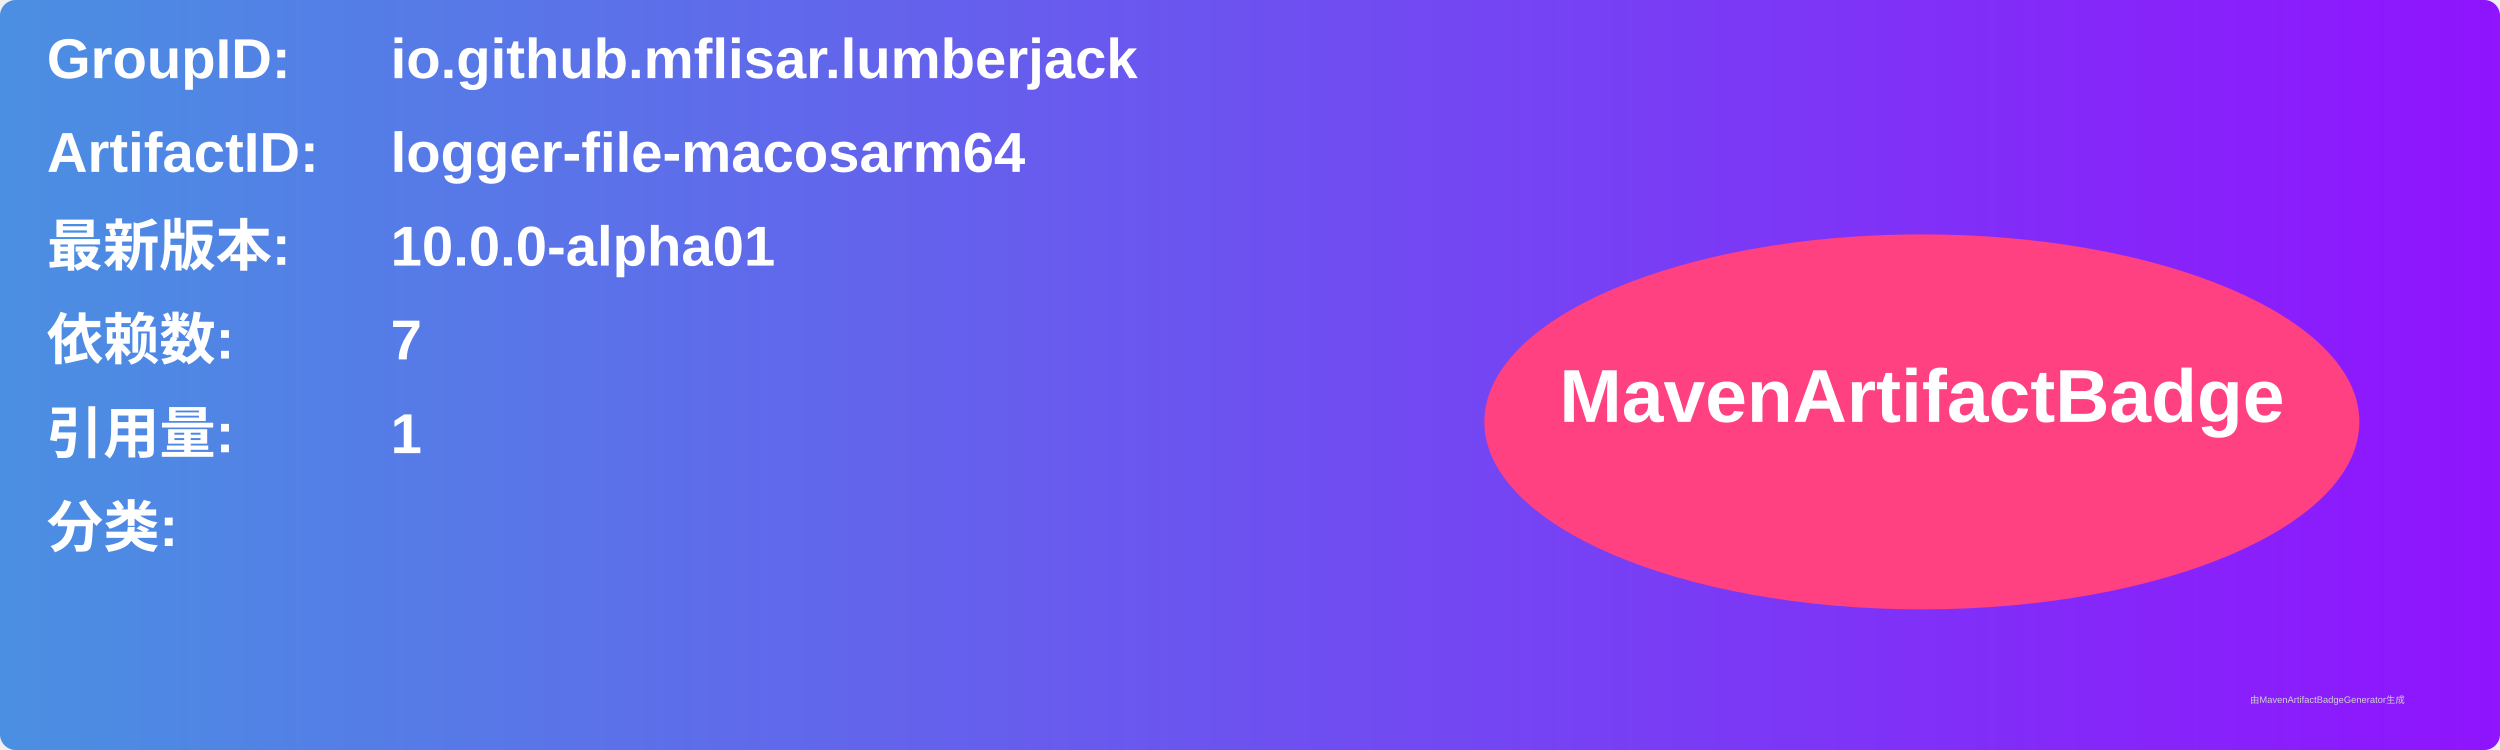
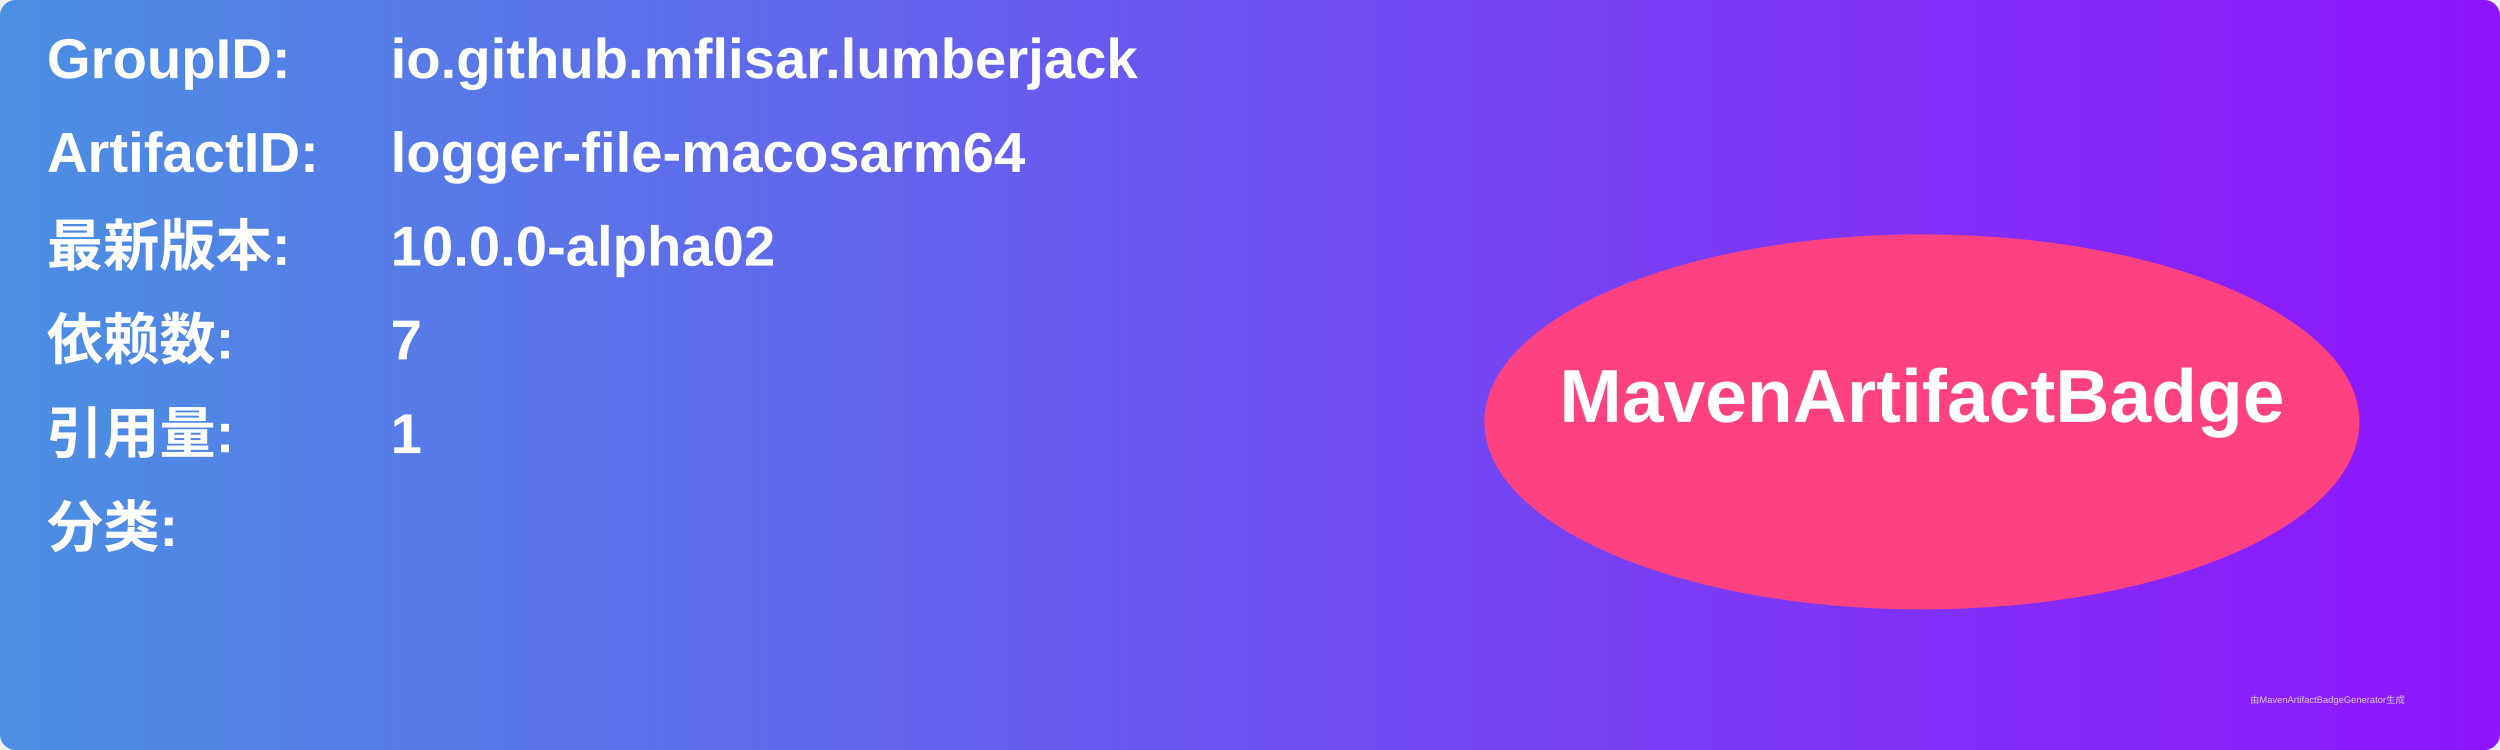
<svg xmlns="http://www.w3.org/2000/svg" width="800" height="240" viewBox="0 0 800 240">
  <linearGradient id="grad" x1="0%" y1="0%" x2="100%" y2="0%">
    <stop offset="0%" stop-color="#4a90e2" />
    <stop offset="100%" stop-color="#9013fe" />
  </linearGradient>
  <rect width="100%" height="100%" rx="5" ry="5" fill="url(#grad)" />
  <g transform="translate(15, 15)">
    <text x="0" y="10" font-family="Arial" font-size="18" fill="white" font-weight="bold" width="260">GroupID:</text>
    <text x="110" y="10" font-family="Arial" font-size="18" fill="white" font-weight="bold" width="460">io.github.mflisar.lumberjack</text>
    <text x="0" y="40" font-family="Arial" font-size="18" fill="white" font-weight="bold" width="260">ArtifactID:</text>
    <text x="110" y="40" font-family="Arial" font-size="18" fill="white" font-weight="bold" width="460">logger-file-macosarm64</text>
    <text x="0" y="70" font-family="Arial" font-size="18" fill="white" font-weight="bold">最新版本:</text>
    <text x="110" y="70" font-family="Arial" font-size="18" fill="white" font-weight="bold">
-       <tspan font-weight="bold">10.0.0-alpha01</tspan>
+       <tspan font-weight="bold">10.0.0-alpha02</tspan>
    </text>
    <text x="0" y="100" font-family="Arial" font-size="18" fill="white" font-weight="bold">依赖数: </text>
    <text x="110" y="100" font-family="Arial" font-size="18" fill="white">
      <tspan font-weight="bold">7</tspan>
    </text>
    <text x="0" y="130" font-family="Arial" font-size="18" fill="white" font-weight="bold">引用量: </text>
    <text x="110" y="130" font-family="Arial" font-size="18" fill="white">
      <tspan font-weight="bold">1</tspan>
    </text>
    <text x="0" y="160" font-family="Arial" font-size="18" fill="white" font-weight="bold">分类:</text>
    <text x="10" y="190" font-family="Arial" font-size="10" fill="white">
      <tspan font-weight="bold" />
    </text>
    <ellipse cx="600" cy="120" rx="140" ry="60" fill="#ff4081" />
    <text x="600" y="120" text-anchor="middle" font-family="Arial" font-size="24" fill="white" font-weight="bold">MavenArtifactBadge</text>
  </g>
  <text x="720" y="225" font-family="Arial" font-size="3" fill="#d0d0d0">由MavenArtifactBadgeGenerator生成</text>
</svg>
